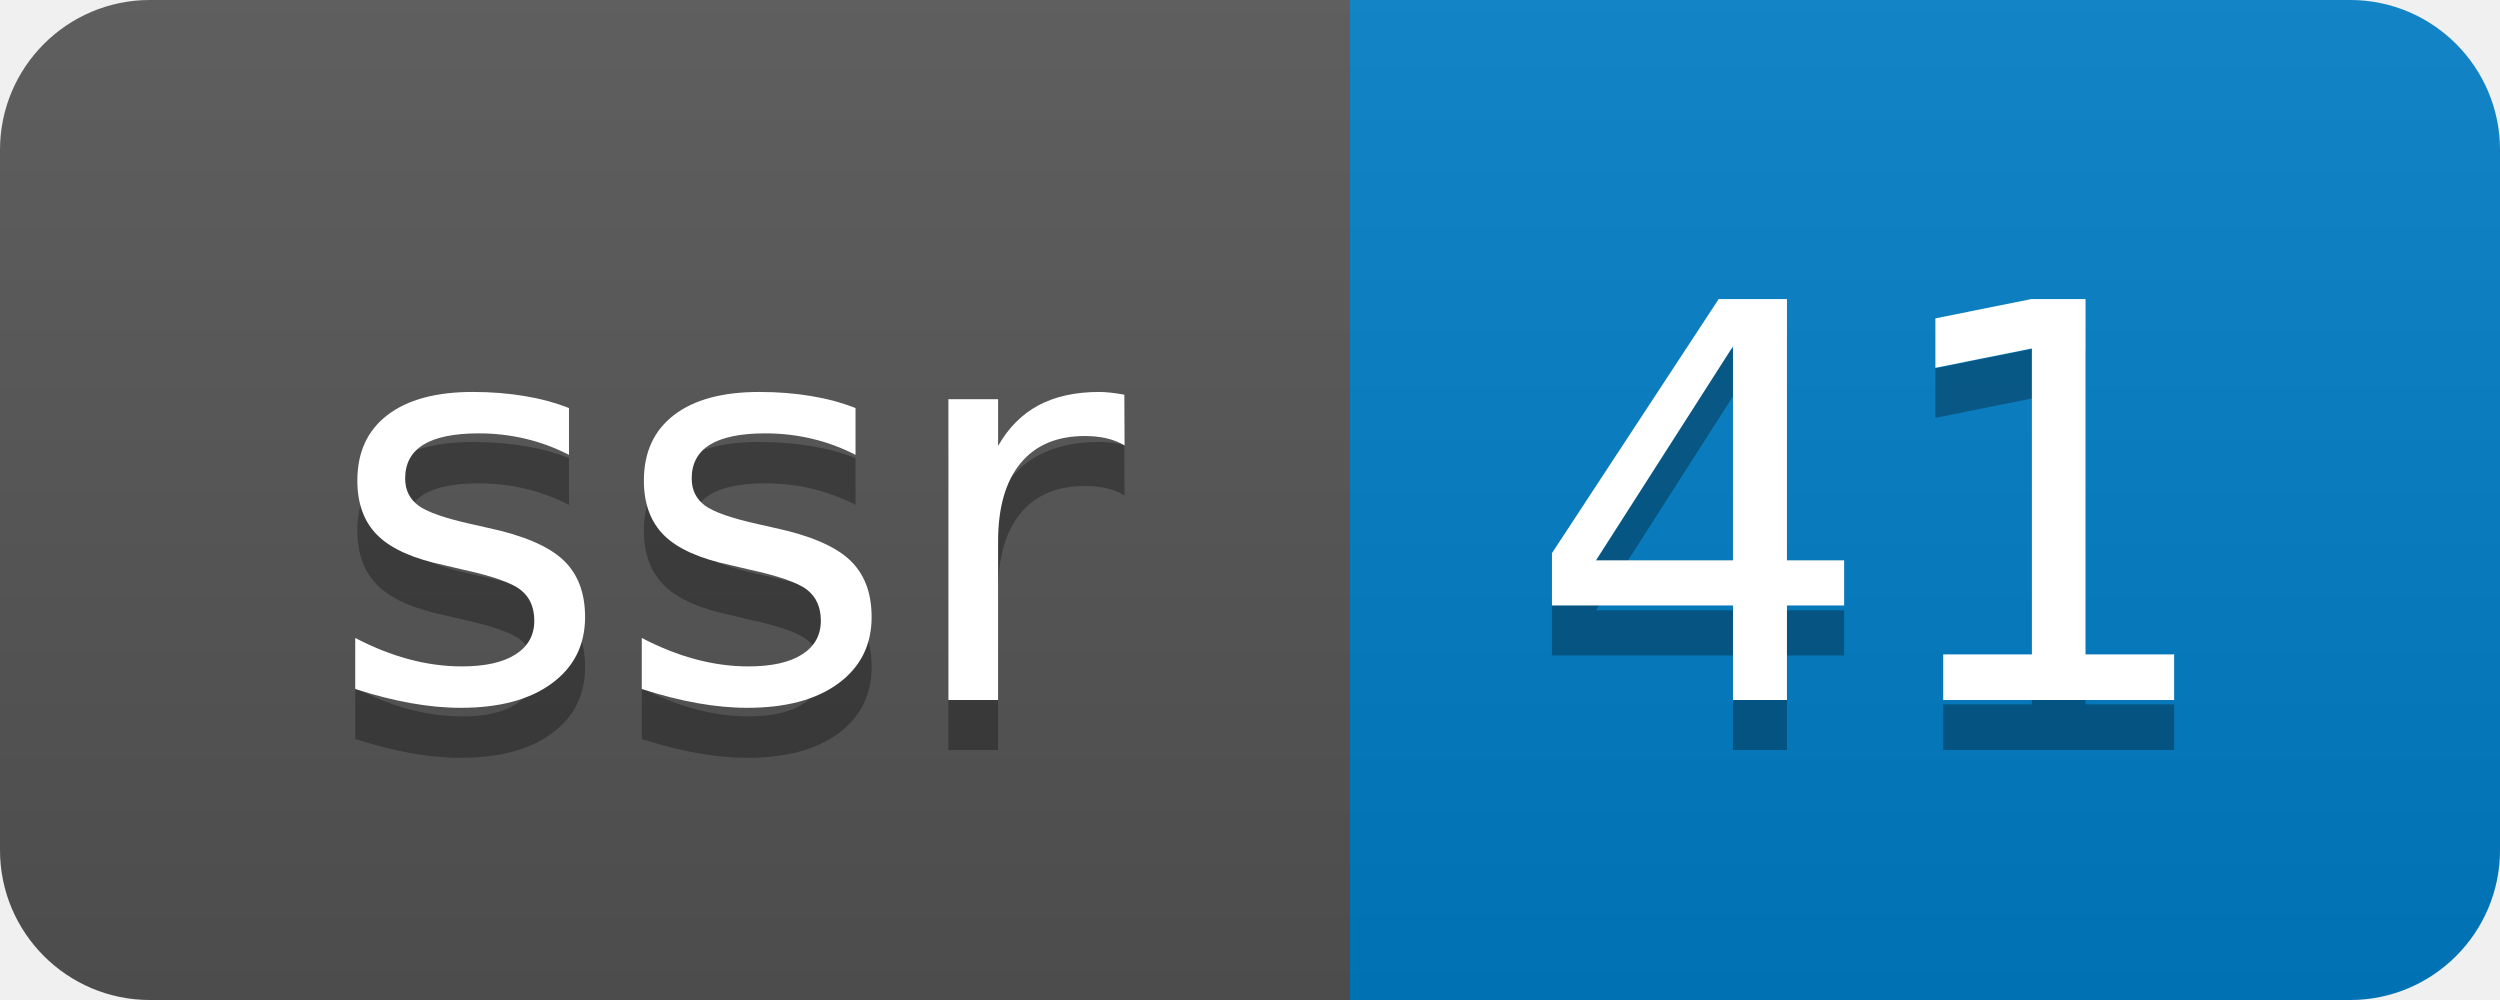
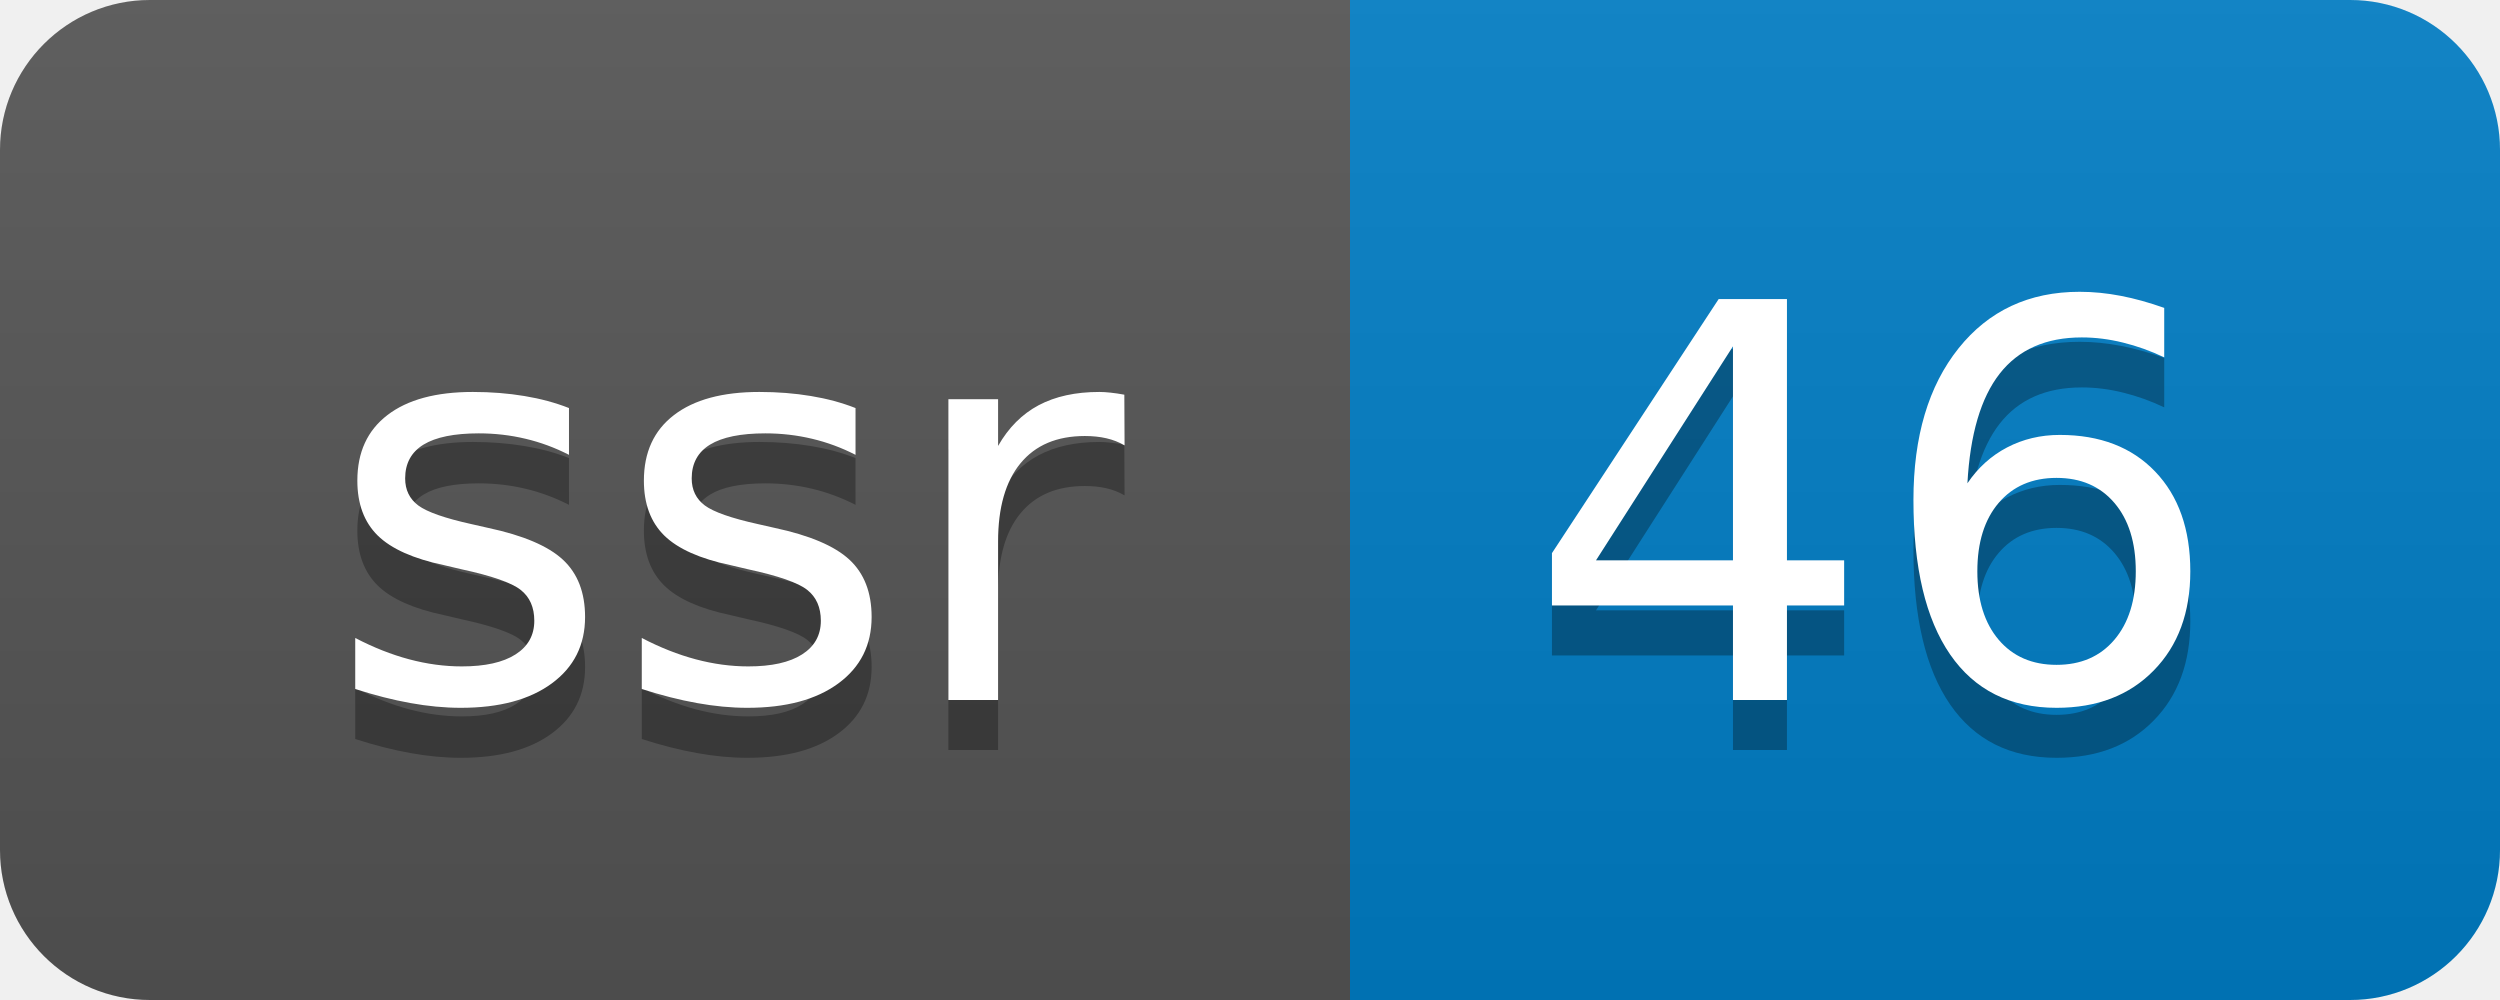
- <svg xmlns="http://www.w3.org/2000/svg" width="50" height="20" role="img" aria-label="ssr: 41">
+ <svg xmlns="http://www.w3.org/2000/svg" width="50" height="20" role="img" aria-label="ssr: 46">
  <linearGradient id="s" x2="0" y2="100%">
    <stop offset="0" stop-color="#bbb" stop-opacity=".1" />
    <stop offset="1" stop-opacity=".1" />
  </linearGradient>
  <clipPath id="r">
    <rect width="50" height="20" rx="3" fill="#fff" />
  </clipPath>
  <g clip-path="url(#r)">
    <rect width="27" height="20" fill="#555" />
    <rect x="27" width="23" height="20" fill="#007ec6" />
    <rect width="50" height="20" fill="url(#s)" />
  </g>
  <g fill="#fff" text-anchor="middle" font-family="Verdana,Geneva,DejaVu Sans,sans-serif" text-rendering="geometricPrecision" font-size="110">
    <text aria-hidden="true" x="145" y="150" fill="#010101" fill-opacity=".3" transform="scale(.1)" textLength="170">ssr</text>
    <text x="145" y="140" transform="scale(.1)" fill="#fff" textLength="170">ssr</text>
-     <text aria-hidden="true" x="375" y="150" fill="#010101" fill-opacity=".3" transform="scale(.1)" textLength="130">41</text>
-     <text x="375" y="140" transform="scale(.1)" fill="#fff" textLength="130">41</text>
+     <text aria-hidden="true" x="375" y="150" fill="#010101" fill-opacity=".3" transform="scale(.1)" textLength="130">46</text>
+     <text x="375" y="140" transform="scale(.1)" fill="#fff" textLength="130">46</text>
  </g>
</svg>
